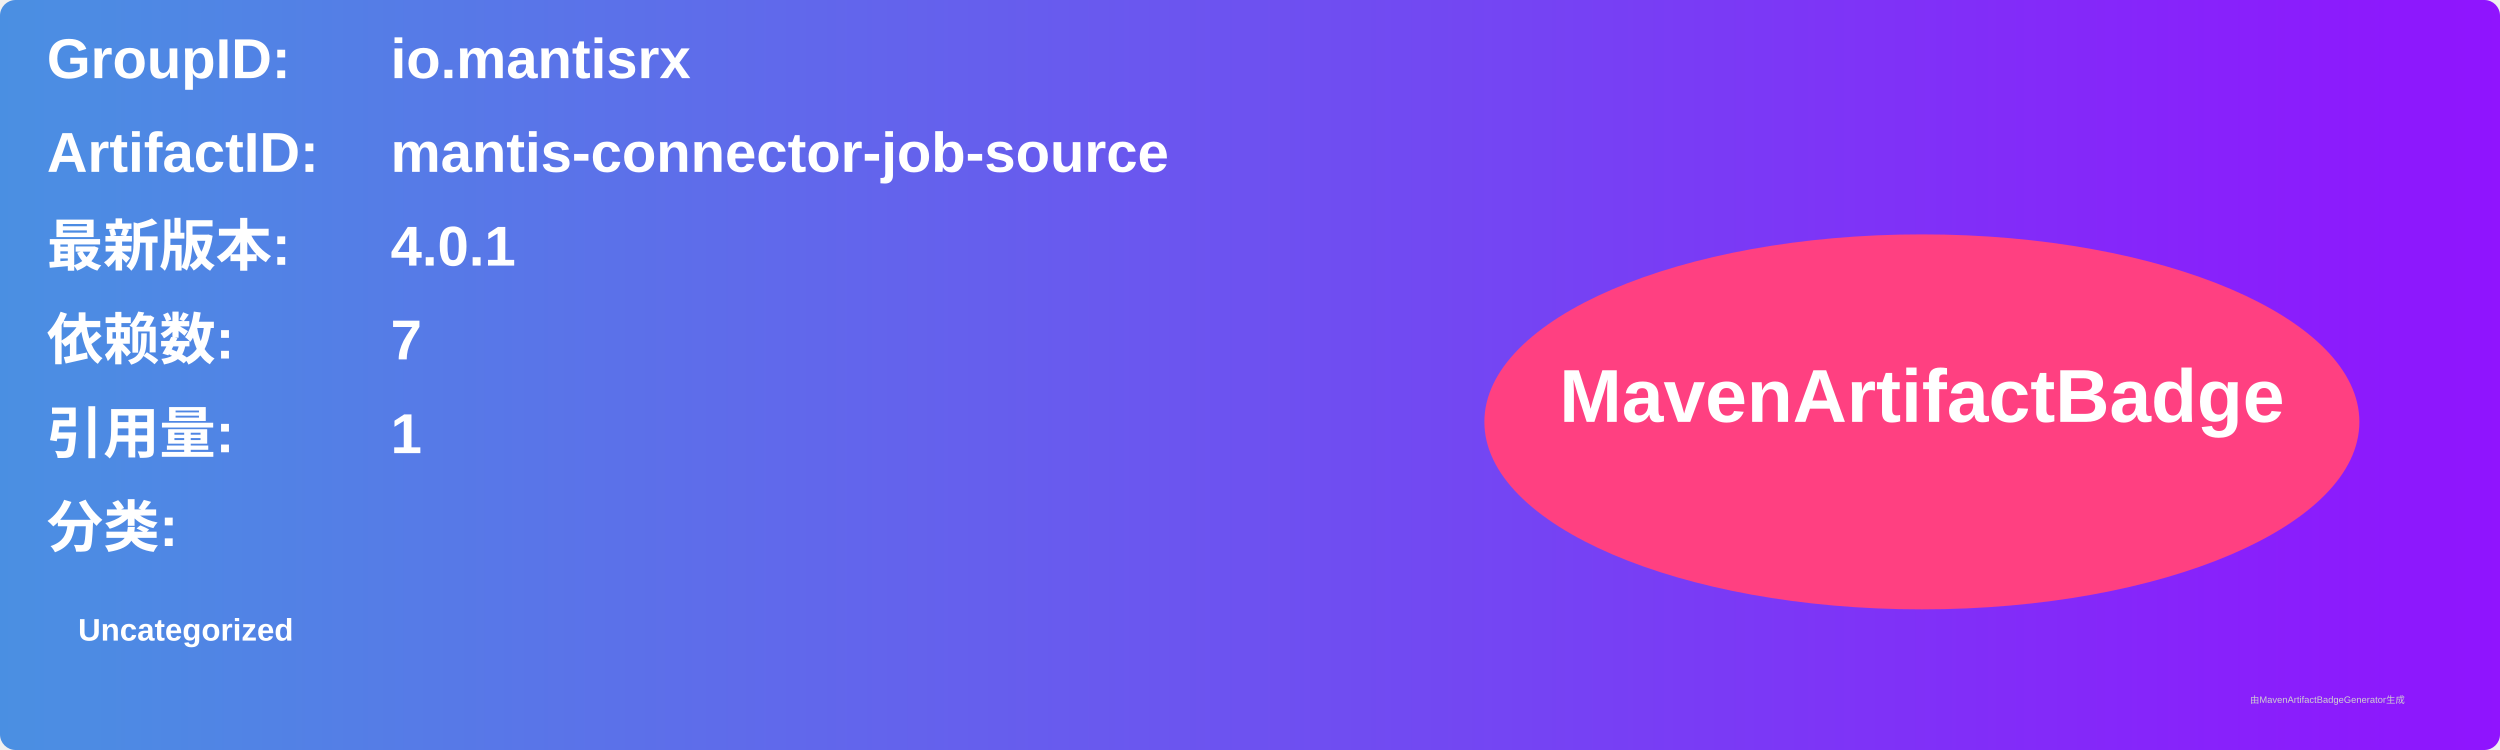
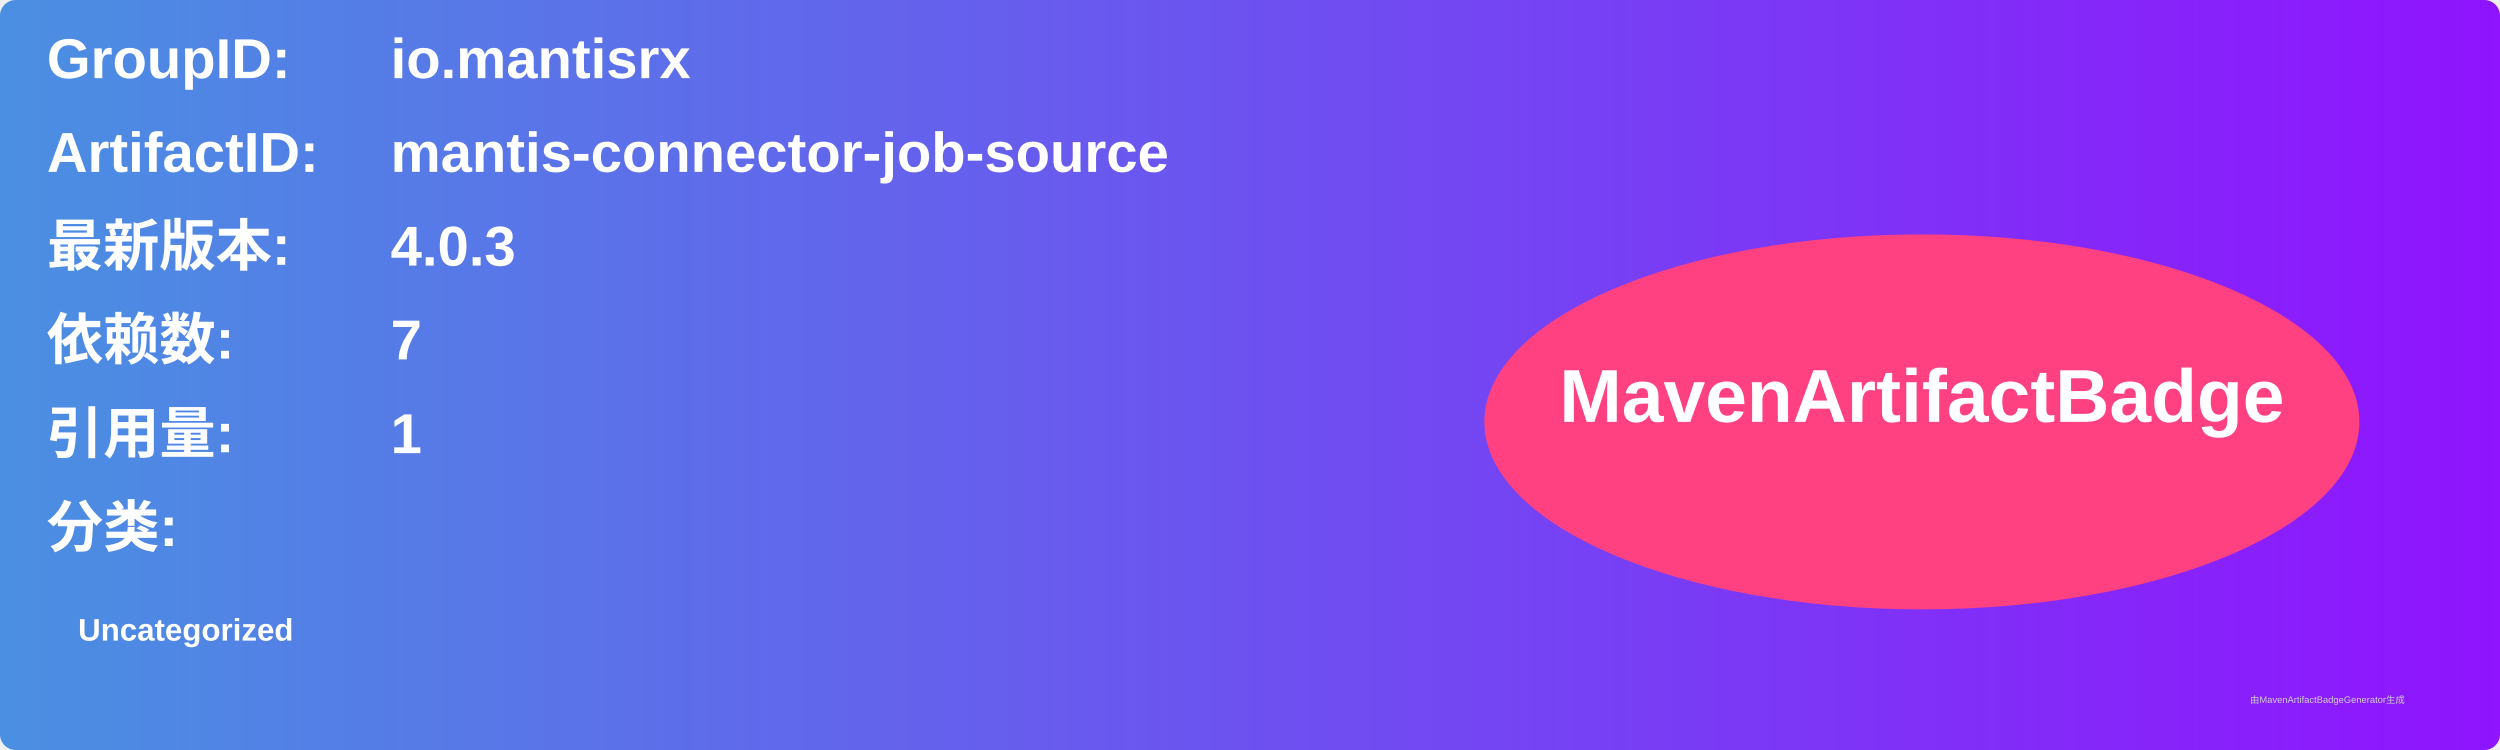
<svg xmlns="http://www.w3.org/2000/svg" width="800" height="240" viewBox="0 0 800 240">
  <linearGradient id="grad" x1="0%" y1="0%" x2="100%" y2="0%">
    <stop offset="0%" stop-color="#4a90e2" />
    <stop offset="100%" stop-color="#9013fe" />
  </linearGradient>
  <rect width="100%" height="100%" rx="5" ry="5" fill="url(#grad)" />
  <g transform="translate(15, 15)">
    <text x="0" y="10" font-family="Arial" font-size="18" fill="white" font-weight="bold" width="260">GroupID:</text>
    <text x="110" y="10" font-family="Arial" font-size="18" fill="white" font-weight="bold" width="460">io.mantisrx</text>
    <text x="0" y="40" font-family="Arial" font-size="18" fill="white" font-weight="bold" width="260">ArtifactID:</text>
    <text x="110" y="40" font-family="Arial" font-size="18" fill="white" font-weight="bold" width="460">mantis-connector-job-source</text>
    <text x="0" y="70" font-family="Arial" font-size="18" fill="white" font-weight="bold">最新版本:</text>
    <text x="110" y="70" font-family="Arial" font-size="18" fill="white" font-weight="bold">
-       <tspan font-weight="bold">4.0.1</tspan>
+       <tspan font-weight="bold">4.0.3</tspan>
    </text>
    <text x="0" y="100" font-family="Arial" font-size="18" fill="white" font-weight="bold">依赖数: </text>
    <text x="110" y="100" font-family="Arial" font-size="18" fill="white">
      <tspan font-weight="bold">7</tspan>
    </text>
    <text x="0" y="130" font-family="Arial" font-size="18" fill="white" font-weight="bold">引用量: </text>
    <text x="110" y="130" font-family="Arial" font-size="18" fill="white">
      <tspan font-weight="bold">1</tspan>
    </text>
    <text x="0" y="160" font-family="Arial" font-size="18" fill="white" font-weight="bold">分类:</text>
    <text x="10" y="190" font-family="Arial" font-size="10" fill="white">
      <tspan font-weight="bold">Uncategorized</tspan>
    </text>
    <ellipse cx="600" cy="120" rx="140" ry="60" fill="#ff4081" />
    <text x="600" y="120" text-anchor="middle" font-family="Arial" font-size="24" fill="white" font-weight="bold">MavenArtifactBadge</text>
  </g>
  <text x="720" y="225" font-family="Arial" font-size="3" fill="#d0d0d0">由MavenArtifactBadgeGenerator生成</text>
</svg>
